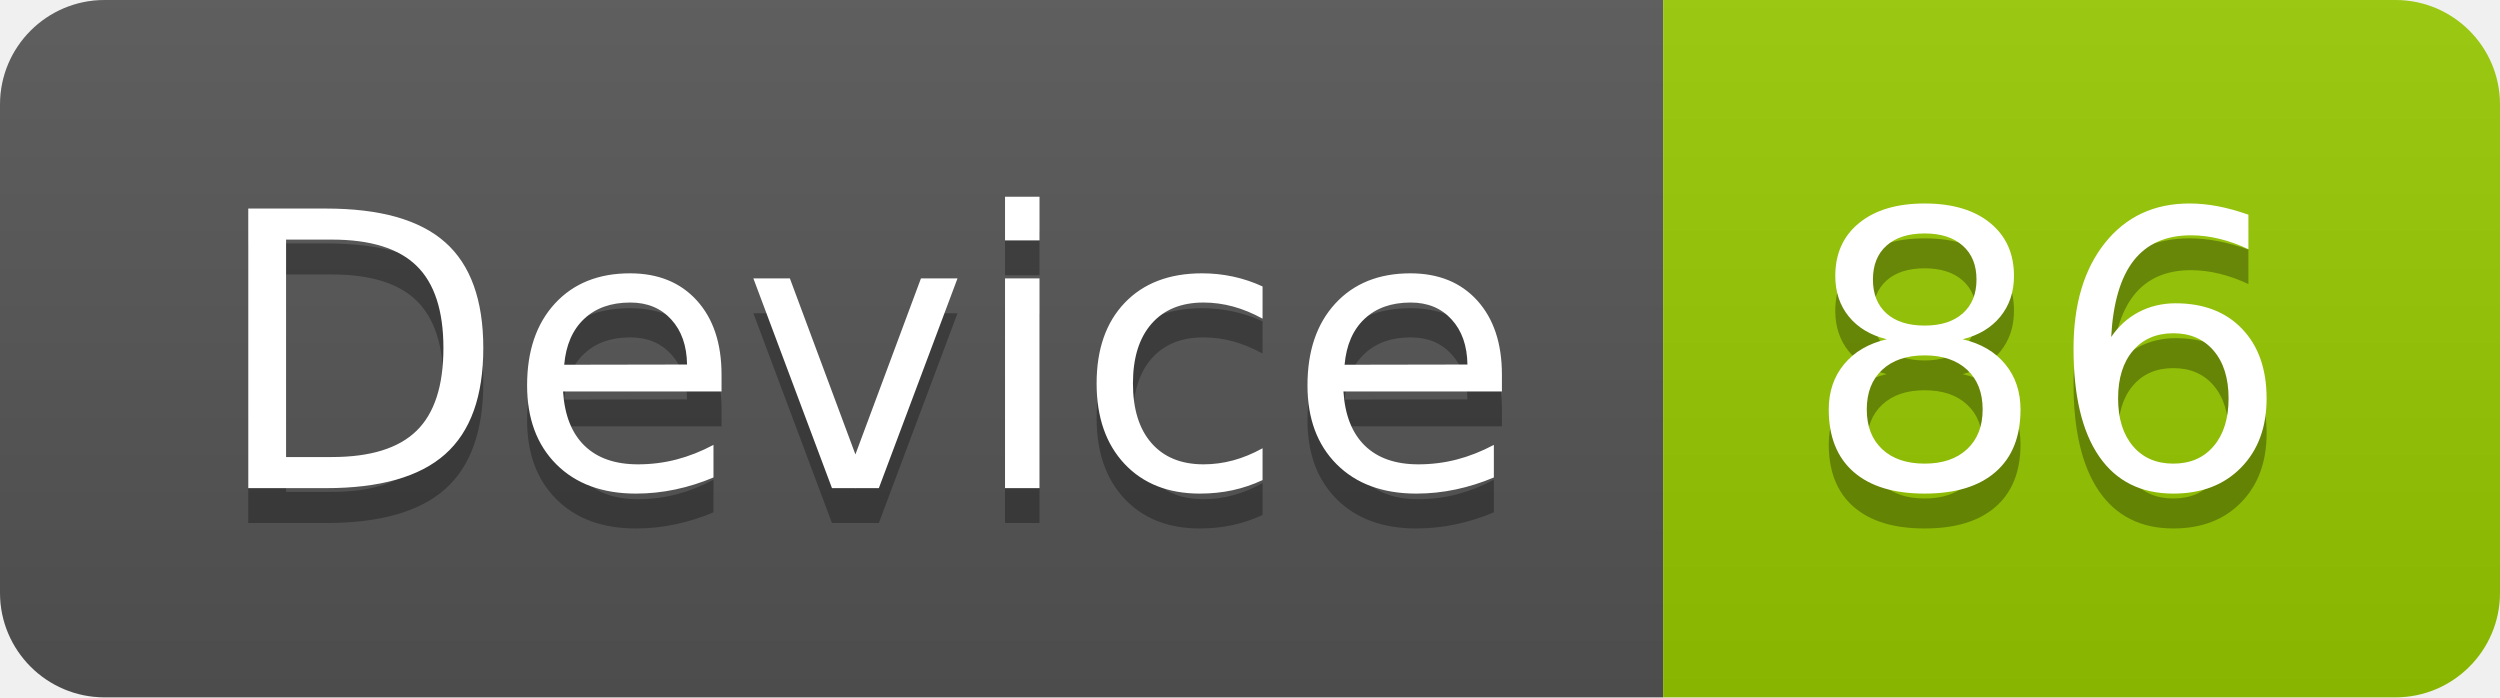
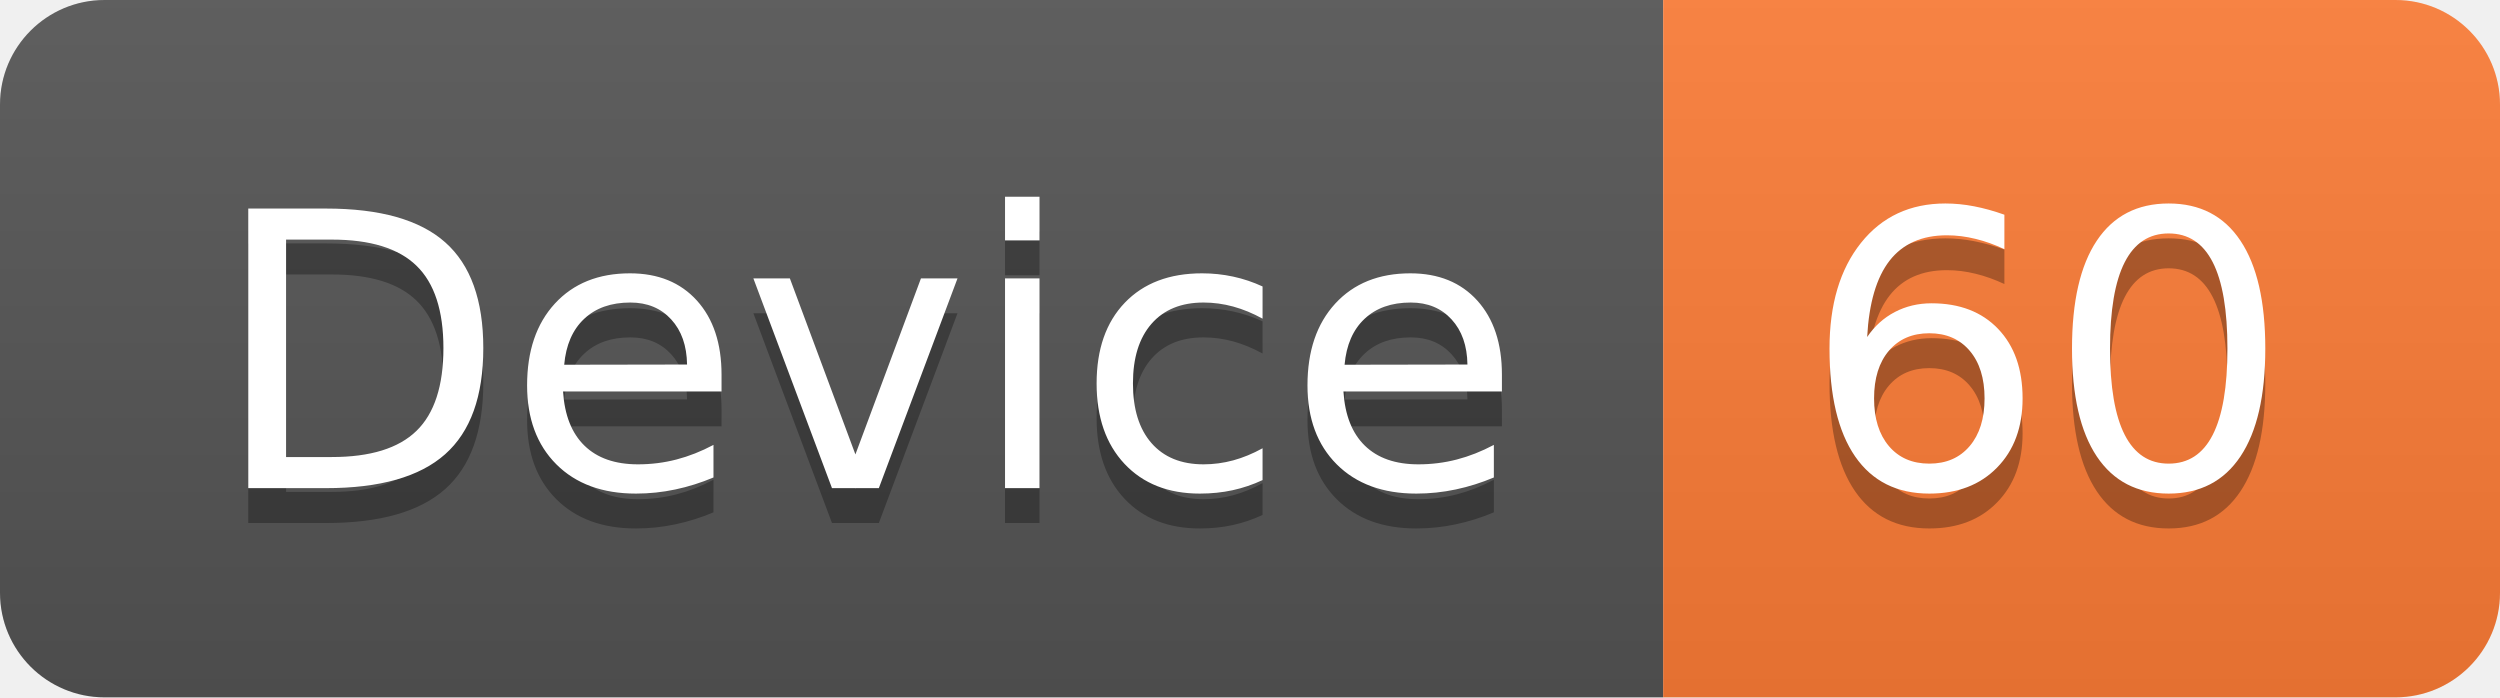
<svg xmlns="http://www.w3.org/2000/svg" width="71.7" height="20">
  <linearGradient id="smooth" x2="0" y2="100%">
    <stop offset="0" stop-color="#bbb" stop-opacity=".1" />
    <stop offset="1" stop-opacity=".1" />
  </linearGradient>
  <clipPath id="round">
    <rect width="71.7" height="20" rx="3" fill="#fff" />
  </clipPath>
  <g clip-path="url(#round)">
    <rect width="47.7" height="20" fill="#555" />
-     <rect x="47.7" width="24.0" height="20" fill="#97CA00" />
+     <rect x="47.7" width="24.0" height="20" fill="#fe7d37" />
    <rect width="71.7" height="20" fill="url(#smooth)" />
  </g>
  <g fill="#fff" text-anchor="middle" font-family="DejaVu Sans,Verdana,Geneva,sans-serif" font-size="110">
    <text x="248.5" y="150" fill="#010101" fill-opacity=".3" transform="scale(0.1)" textLength="377.0" lengthAdjust="spacing">Device</text>
    <text x="248.5" y="140" transform="scale(0.1)" textLength="377.0" lengthAdjust="spacing">Device</text>
-     <text x="587.0" y="150" fill="#010101" fill-opacity=".3" transform="scale(0.1)" textLength="140.0" lengthAdjust="spacing">86</text>
-     <text x="587.0" y="140" transform="scale(0.1)" textLength="140.0" lengthAdjust="spacing">86</text>
+     <text x="587.0" y="150" fill="#010101" fill-opacity=".3" transform="scale(0.1)" textLength="140.0" lengthAdjust="spacing">60</text>
+     <text x="587.0" y="140" transform="scale(0.1)" textLength="140.0" lengthAdjust="spacing">60</text>
  </g>
</svg>
